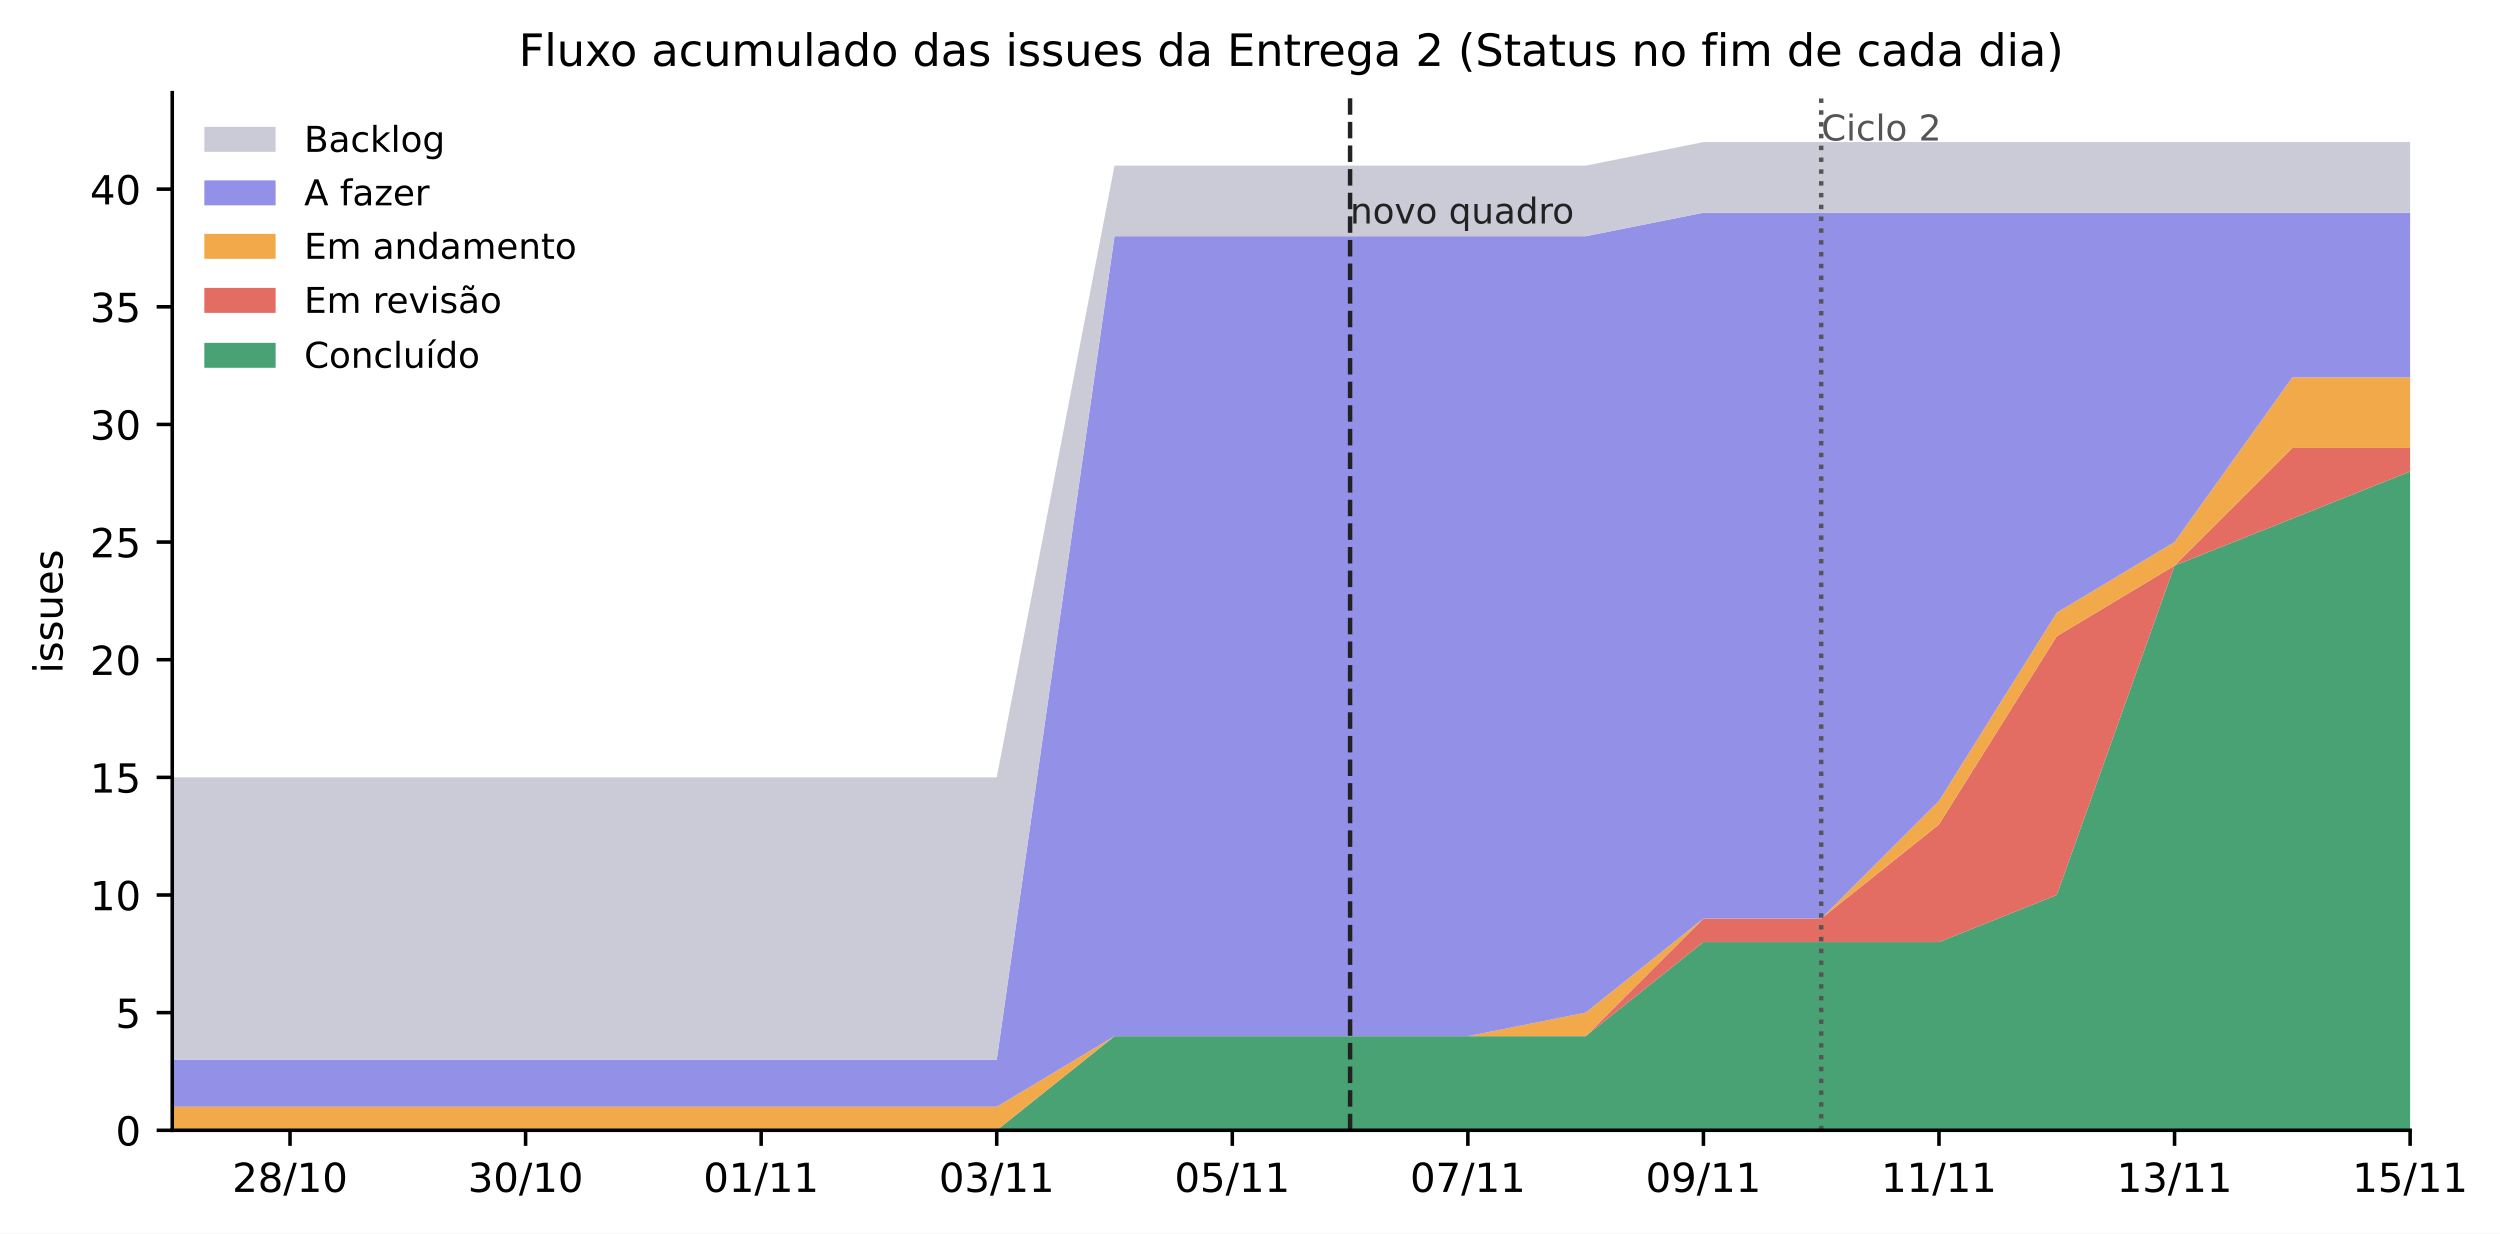
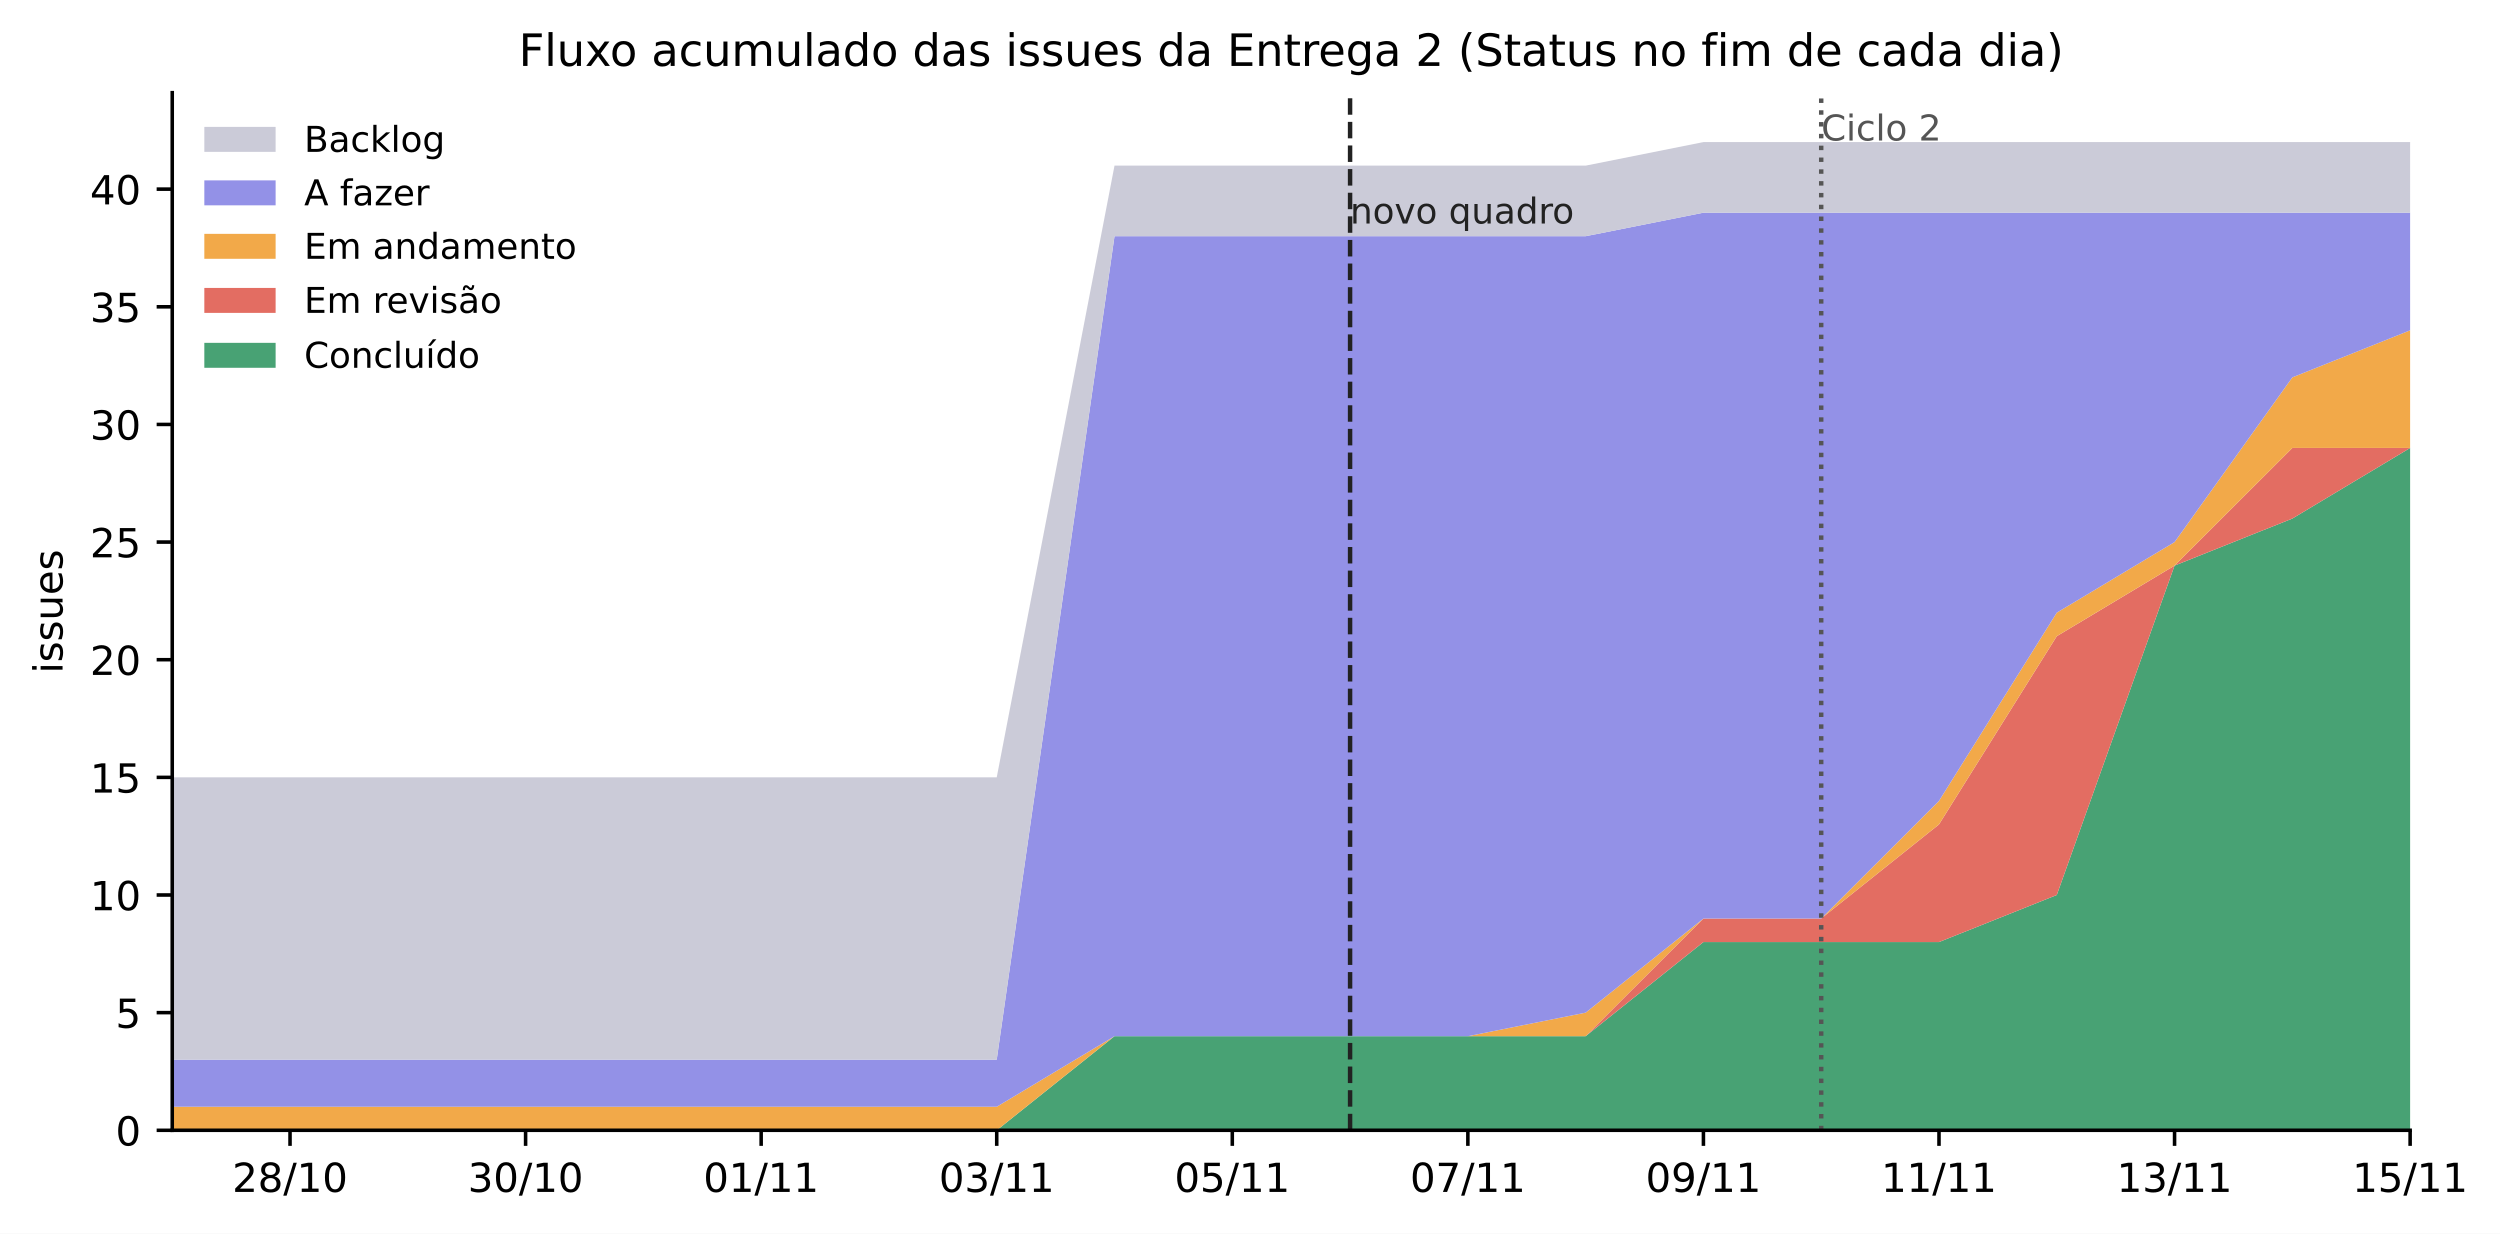
<svg xmlns="http://www.w3.org/2000/svg" xmlns:xlink="http://www.w3.org/1999/xlink" width="561.022pt" height="276.846pt" viewBox="0 0 561.022 276.846" version="1.1">
  <defs>
    <style type="text/css">*{stroke-linejoin: round; stroke-linecap: butt}</style>
  </defs>
  <g id="figure_1">
    <g id="patch_1">
      <path d="M 0 276.846  L 561.022 276.846  L 561.022 0  L 0 0  z " style="fill: #ffffff" />
    </g>
    <g id="axes_1">
      <g id="patch_2">
        <path d="M 38.653 253.646  L 540.853 253.646  L 540.853 20.798  L 38.653 20.798  z " style="fill: #ffffff" />
      </g>
      <g id="FillBetweenPolyCollection_1">
-         <path d="M 38.653 253.646  L 38.653 253.646  L 65.085 253.646  L 91.516 253.646  L 117.948 253.646  L 144.38 253.646  L 170.811 253.646  L 197.243 253.646  L 223.674 253.646  L 250.106 253.646  L 276.537 253.646  L 302.969 253.646  L 329.401 253.646  L 355.832 253.646  L 382.264 253.646  L 408.695 253.646  L 435.127 253.646  L 461.558 253.646  L 487.99 253.646  L 514.422 253.646  L 540.853 253.646  L 540.853 105.806  L 540.853 105.806  L 514.422 116.366  L 487.99 126.926  L 461.558 200.846  L 435.127 211.406  L 408.695 211.406  L 382.264 211.406  L 355.832 232.526  L 329.401 232.526  L 302.969 232.526  L 276.537 232.526  L 250.106 232.526  L 223.674 253.646  L 197.243 253.646  L 170.811 253.646  L 144.38 253.646  L 117.948 253.646  L 91.516 253.646  L 65.085 253.646  L 38.653 253.646  z " clip-path="url(#pf3e8b0f7a2)" style="fill: #3f9e6e; fill-opacity: 0.95" />
+         <path d="M 38.653 253.646  L 38.653 253.646  L 65.085 253.646  L 91.516 253.646  L 117.948 253.646  L 144.38 253.646  L 170.811 253.646  L 197.243 253.646  L 223.674 253.646  L 250.106 253.646  L 276.537 253.646  L 302.969 253.646  L 329.401 253.646  L 355.832 253.646  L 382.264 253.646  L 408.695 253.646  L 435.127 253.646  L 461.558 253.646  L 487.99 253.646  L 514.422 253.646  L 540.853 253.646  L 540.853 100.526  L 540.853 100.526  L 514.422 116.366  L 487.99 126.926  L 461.558 200.846  L 435.127 211.406  L 408.695 211.406  L 382.264 211.406  L 355.832 232.526  L 329.401 232.526  L 302.969 232.526  L 276.537 232.526  L 250.106 232.526  L 223.674 253.646  L 197.243 253.646  L 170.811 253.646  L 144.38 253.646  L 117.948 253.646  L 91.516 253.646  L 65.085 253.646  L 38.653 253.646  z " clip-path="url(#pf3e8b0f7a2)" style="fill: #3f9e6e; fill-opacity: 0.95" />
      </g>
      <g id="FillBetweenPolyCollection_2">
-         <path d="M 38.653 253.646  L 38.653 253.646  L 65.085 253.646  L 91.516 253.646  L 117.948 253.646  L 144.38 253.646  L 170.811 253.646  L 197.243 253.646  L 223.674 253.646  L 250.106 232.526  L 276.537 232.526  L 302.969 232.526  L 329.401 232.526  L 355.832 232.526  L 382.264 211.406  L 408.695 211.406  L 435.127 211.406  L 461.558 200.846  L 487.99 126.926  L 514.422 116.366  L 540.853 105.806  L 540.853 100.526  L 540.853 100.526  L 514.422 100.526  L 487.99 126.926  L 461.558 142.766  L 435.127 185.006  L 408.695 206.126  L 382.264 206.126  L 355.832 232.526  L 329.401 232.526  L 302.969 232.526  L 276.537 232.526  L 250.106 232.526  L 223.674 253.646  L 197.243 253.646  L 170.811 253.646  L 144.38 253.646  L 117.948 253.646  L 91.516 253.646  L 65.085 253.646  L 38.653 253.646  z " clip-path="url(#pf3e8b0f7a2)" style="fill: #e2665b; fill-opacity: 0.95" />
+         <path d="M 38.653 253.646  L 38.653 253.646  L 65.085 253.646  L 91.516 253.646  L 117.948 253.646  L 144.38 253.646  L 170.811 253.646  L 197.243 253.646  L 223.674 253.646  L 250.106 232.526  L 276.537 232.526  L 302.969 232.526  L 329.401 232.526  L 355.832 232.526  L 382.264 211.406  L 408.695 211.406  L 435.127 211.406  L 461.558 200.846  L 487.99 126.926  L 514.422 116.366  L 540.853 100.526  L 540.853 100.526  L 540.853 100.526  L 514.422 100.526  L 487.99 126.926  L 461.558 142.766  L 435.127 185.006  L 408.695 206.126  L 382.264 206.126  L 355.832 232.526  L 329.401 232.526  L 302.969 232.526  L 276.537 232.526  L 250.106 232.526  L 223.674 253.646  L 197.243 253.646  L 170.811 253.646  L 144.38 253.646  L 117.948 253.646  L 91.516 253.646  L 65.085 253.646  L 38.653 253.646  z " clip-path="url(#pf3e8b0f7a2)" style="fill: #e2665b; fill-opacity: 0.95" />
      </g>
      <g id="FillBetweenPolyCollection_3">
-         <path d="M 38.653 248.366  L 38.653 253.646  L 65.085 253.646  L 91.516 253.646  L 117.948 253.646  L 144.38 253.646  L 170.811 253.646  L 197.243 253.646  L 223.674 253.646  L 250.106 232.526  L 276.537 232.526  L 302.969 232.526  L 329.401 232.526  L 355.832 232.526  L 382.264 206.126  L 408.695 206.126  L 435.127 185.006  L 461.558 142.766  L 487.99 126.926  L 514.422 100.526  L 540.853 100.526  L 540.853 84.686  L 540.853 84.686  L 514.422 84.686  L 487.99 121.646  L 461.558 137.486  L 435.127 179.726  L 408.695 206.126  L 382.264 206.126  L 355.832 227.246  L 329.401 232.526  L 302.969 232.526  L 276.537 232.526  L 250.106 232.526  L 223.674 248.366  L 197.243 248.366  L 170.811 248.366  L 144.38 248.366  L 117.948 248.366  L 91.516 248.366  L 65.085 248.366  L 38.653 248.366  z " clip-path="url(#pf3e8b0f7a2)" style="fill: #f2a541; fill-opacity: 0.95" />
+         <path d="M 38.653 248.366  L 38.653 253.646  L 65.085 253.646  L 91.516 253.646  L 117.948 253.646  L 144.38 253.646  L 170.811 253.646  L 197.243 253.646  L 223.674 253.646  L 250.106 232.526  L 276.537 232.526  L 302.969 232.526  L 329.401 232.526  L 355.832 232.526  L 382.264 206.126  L 408.695 206.126  L 435.127 185.006  L 461.558 142.766  L 487.99 126.926  L 514.422 100.526  L 540.853 100.526  L 540.853 74.126  L 540.853 74.126  L 514.422 84.686  L 487.99 121.646  L 461.558 137.486  L 435.127 179.726  L 408.695 206.126  L 382.264 206.126  L 355.832 227.246  L 329.401 232.526  L 302.969 232.526  L 276.537 232.526  L 250.106 232.526  L 223.674 248.366  L 197.243 248.366  L 170.811 248.366  L 144.38 248.366  L 117.948 248.366  L 91.516 248.366  L 65.085 248.366  L 38.653 248.366  z " clip-path="url(#pf3e8b0f7a2)" style="fill: #f2a541; fill-opacity: 0.95" />
      </g>
      <g id="FillBetweenPolyCollection_4">
-         <path d="M 38.653 237.806  L 38.653 248.366  L 65.085 248.366  L 91.516 248.366  L 117.948 248.366  L 144.38 248.366  L 170.811 248.366  L 197.243 248.366  L 223.674 248.366  L 250.106 232.526  L 276.537 232.526  L 302.969 232.526  L 329.401 232.526  L 355.832 227.246  L 382.264 206.126  L 408.695 206.126  L 435.127 179.726  L 461.558 137.486  L 487.99 121.646  L 514.422 84.686  L 540.853 84.686  L 540.853 47.726  L 540.853 47.726  L 514.422 47.726  L 487.99 47.726  L 461.558 47.726  L 435.127 47.726  L 408.695 47.726  L 382.264 47.726  L 355.832 53.006  L 329.401 53.006  L 302.969 53.006  L 276.537 53.006  L 250.106 53.006  L 223.674 237.806  L 197.243 237.806  L 170.811 237.806  L 144.38 237.806  L 117.948 237.806  L 91.516 237.806  L 65.085 237.806  L 38.653 237.806  z " clip-path="url(#pf3e8b0f7a2)" style="fill: #8e8ce6; fill-opacity: 0.95" />
+         <path d="M 38.653 237.806  L 38.653 248.366  L 65.085 248.366  L 91.516 248.366  L 117.948 248.366  L 144.38 248.366  L 170.811 248.366  L 197.243 248.366  L 223.674 248.366  L 250.106 232.526  L 276.537 232.526  L 302.969 232.526  L 329.401 232.526  L 355.832 227.246  L 382.264 206.126  L 408.695 206.126  L 435.127 179.726  L 461.558 137.486  L 487.99 121.646  L 514.422 84.686  L 540.853 74.126  L 540.853 47.726  L 540.853 47.726  L 514.422 47.726  L 487.99 47.726  L 461.558 47.726  L 435.127 47.726  L 408.695 47.726  L 382.264 47.726  L 355.832 53.006  L 329.401 53.006  L 302.969 53.006  L 276.537 53.006  L 250.106 53.006  L 223.674 237.806  L 197.243 237.806  L 170.811 237.806  L 144.38 237.806  L 117.948 237.806  L 91.516 237.806  L 65.085 237.806  L 38.653 237.806  z " clip-path="url(#pf3e8b0f7a2)" style="fill: #8e8ce6; fill-opacity: 0.95" />
      </g>
      <g id="FillBetweenPolyCollection_5">
        <path d="M 38.653 174.446  L 38.653 237.806  L 65.085 237.806  L 91.516 237.806  L 117.948 237.806  L 144.38 237.806  L 170.811 237.806  L 197.243 237.806  L 223.674 237.806  L 250.106 53.006  L 276.537 53.006  L 302.969 53.006  L 329.401 53.006  L 355.832 53.006  L 382.264 47.726  L 408.695 47.726  L 435.127 47.726  L 461.558 47.726  L 487.99 47.726  L 514.422 47.726  L 540.853 47.726  L 540.853 31.886  L 540.853 31.886  L 514.422 31.886  L 487.99 31.886  L 461.558 31.886  L 435.127 31.886  L 408.695 31.886  L 382.264 31.886  L 355.832 37.166  L 329.401 37.166  L 302.969 37.166  L 276.537 37.166  L 250.106 37.166  L 223.674 174.446  L 197.243 174.446  L 170.811 174.446  L 144.38 174.446  L 117.948 174.446  L 91.516 174.446  L 65.085 174.446  L 38.653 174.446  z " clip-path="url(#pf3e8b0f7a2)" style="fill: #c9c9d6; fill-opacity: 0.95" />
      </g>
      <g id="matplotlib.axis_1">
        <g id="xtick_1">
          <g id="line2d_1">
            <defs>
              <path id="m75a7fae0de" d="M 0 0  L 0 3.5  " style="stroke: #000000; stroke-width: 0.8" />
            </defs>
            <g>
              <use xlink:href="#m75a7fae0de" x="65.085" y="253.646" style="stroke: #000000; stroke-width: 0.8" />
            </g>
          </g>
          <g id="text_1">
            <text style="font-size: 9px; font-family: 'DejaVu Sans', 'Bitstream Vera Sans', 'Computer Modern Sans Serif', 'Lucida Grande', 'Verdana', 'Geneva', 'Lucid', 'Arial', 'Helvetica', 'Avant Garde', sans-serif; text-anchor: middle" x="65.085" y="267.484" transform="rotate(-0 65.08478 267.4843)">28/10</text>
          </g>
        </g>
        <g id="xtick_2">
          <g id="line2d_2">
            <g>
              <use xlink:href="#m75a7fae0de" x="117.948" y="253.646" style="stroke: #000000; stroke-width: 0.8" />
            </g>
          </g>
          <g id="text_2">
            <text style="font-size: 9px; font-family: 'DejaVu Sans', 'Bitstream Vera Sans', 'Computer Modern Sans Serif', 'Lucida Grande', 'Verdana', 'Geneva', 'Lucid', 'Arial', 'Helvetica', 'Avant Garde', sans-serif; text-anchor: middle" x="117.948" y="267.484" transform="rotate(-0 117.9479 267.4843)">30/10</text>
          </g>
        </g>
        <g id="xtick_3">
          <g id="line2d_3">
            <g>
              <use xlink:href="#m75a7fae0de" x="170.811" y="253.646" style="stroke: #000000; stroke-width: 0.8" />
            </g>
          </g>
          <g id="text_3">
            <text style="font-size: 9px; font-family: 'DejaVu Sans', 'Bitstream Vera Sans', 'Computer Modern Sans Serif', 'Lucida Grande', 'Verdana', 'Geneva', 'Lucid', 'Arial', 'Helvetica', 'Avant Garde', sans-serif; text-anchor: middle" x="170.811" y="267.484" transform="rotate(-0 170.8111 267.4843)">01/11</text>
          </g>
        </g>
        <g id="xtick_4">
          <g id="line2d_4">
            <g>
              <use xlink:href="#m75a7fae0de" x="223.674" y="253.646" style="stroke: #000000; stroke-width: 0.8" />
            </g>
          </g>
          <g id="text_4">
            <text style="font-size: 9px; font-family: 'DejaVu Sans', 'Bitstream Vera Sans', 'Computer Modern Sans Serif', 'Lucida Grande', 'Verdana', 'Geneva', 'Lucid', 'Arial', 'Helvetica', 'Avant Garde', sans-serif; text-anchor: middle" x="223.674" y="267.484" transform="rotate(-0 223.6743 267.4843)">03/11</text>
          </g>
        </g>
        <g id="xtick_5">
          <g id="line2d_5">
            <g>
              <use xlink:href="#m75a7fae0de" x="276.537" y="253.646" style="stroke: #000000; stroke-width: 0.8" />
            </g>
          </g>
          <g id="text_5">
            <text style="font-size: 9px; font-family: 'DejaVu Sans', 'Bitstream Vera Sans', 'Computer Modern Sans Serif', 'Lucida Grande', 'Verdana', 'Geneva', 'Lucid', 'Arial', 'Helvetica', 'Avant Garde', sans-serif; text-anchor: middle" x="276.537" y="267.484" transform="rotate(-0 276.5374 267.4843)">05/11</text>
          </g>
        </g>
        <g id="xtick_6">
          <g id="line2d_6">
            <g>
              <use xlink:href="#m75a7fae0de" x="329.401" y="253.646" style="stroke: #000000; stroke-width: 0.8" />
            </g>
          </g>
          <g id="text_6">
            <text style="font-size: 9px; font-family: 'DejaVu Sans', 'Bitstream Vera Sans', 'Computer Modern Sans Serif', 'Lucida Grande', 'Verdana', 'Geneva', 'Lucid', 'Arial', 'Helvetica', 'Avant Garde', sans-serif; text-anchor: middle" x="329.401" y="267.484" transform="rotate(-0 329.4006 267.4843)">07/11</text>
          </g>
        </g>
        <g id="xtick_7">
          <g id="line2d_7">
            <g>
              <use xlink:href="#m75a7fae0de" x="382.264" y="253.646" style="stroke: #000000; stroke-width: 0.8" />
            </g>
          </g>
          <g id="text_7">
            <text style="font-size: 9px; font-family: 'DejaVu Sans', 'Bitstream Vera Sans', 'Computer Modern Sans Serif', 'Lucida Grande', 'Verdana', 'Geneva', 'Lucid', 'Arial', 'Helvetica', 'Avant Garde', sans-serif; text-anchor: middle" x="382.264" y="267.484" transform="rotate(-0 382.2637 267.4843)">09/11</text>
          </g>
        </g>
        <g id="xtick_8">
          <g id="line2d_8">
            <g>
              <use xlink:href="#m75a7fae0de" x="435.127" y="253.646" style="stroke: #000000; stroke-width: 0.8" />
            </g>
          </g>
          <g id="text_8">
            <text style="font-size: 9px; font-family: 'DejaVu Sans', 'Bitstream Vera Sans', 'Computer Modern Sans Serif', 'Lucida Grande', 'Verdana', 'Geneva', 'Lucid', 'Arial', 'Helvetica', 'Avant Garde', sans-serif; text-anchor: middle" x="435.127" y="267.484" transform="rotate(-0 435.1269 267.4843)">11/11</text>
          </g>
        </g>
        <g id="xtick_9">
          <g id="line2d_9">
            <g>
              <use xlink:href="#m75a7fae0de" x="487.99" y="253.646" style="stroke: #000000; stroke-width: 0.8" />
            </g>
          </g>
          <g id="text_9">
            <text style="font-size: 9px; font-family: 'DejaVu Sans', 'Bitstream Vera Sans', 'Computer Modern Sans Serif', 'Lucida Grande', 'Verdana', 'Geneva', 'Lucid', 'Arial', 'Helvetica', 'Avant Garde', sans-serif; text-anchor: middle" x="487.99" y="267.484" transform="rotate(-0 487.99 267.4843)">13/11</text>
          </g>
        </g>
        <g id="xtick_10">
          <g id="line2d_10">
            <g>
              <use xlink:href="#m75a7fae0de" x="540.853" y="253.646" style="stroke: #000000; stroke-width: 0.8" />
            </g>
          </g>
          <g id="text_10">
            <text style="font-size: 9px; font-family: 'DejaVu Sans', 'Bitstream Vera Sans', 'Computer Modern Sans Serif', 'Lucida Grande', 'Verdana', 'Geneva', 'Lucid', 'Arial', 'Helvetica', 'Avant Garde', sans-serif; text-anchor: middle" x="540.853" y="267.484" transform="rotate(-0 540.8532 267.4843)">15/11</text>
          </g>
        </g>
      </g>
      <g id="matplotlib.axis_2">
        <g id="ytick_1">
          <g id="line2d_11">
            <defs>
              <path id="mc12583780d" d="M 0 0  L -3.5 0  " style="stroke: #000000; stroke-width: 0.8" />
            </defs>
            <g>
              <use xlink:href="#mc12583780d" x="38.653" y="253.646" style="stroke: #000000; stroke-width: 0.8" />
            </g>
          </g>
          <g id="text_11">
            <text style="font-size: 9px; font-family: 'DejaVu Sans', 'Bitstream Vera Sans', 'Computer Modern Sans Serif', 'Lucida Grande', 'Verdana', 'Geneva', 'Lucid', 'Arial', 'Helvetica', 'Avant Garde', sans-serif; text-anchor: end" x="31.653" y="257.065" transform="rotate(-0 31.6532 257.0654)">0</text>
          </g>
        </g>
        <g id="ytick_2">
          <g id="line2d_12">
            <g>
              <use xlink:href="#mc12583780d" x="38.653" y="227.246" style="stroke: #000000; stroke-width: 0.8" />
            </g>
          </g>
          <g id="text_12">
            <text style="font-size: 9px; font-family: 'DejaVu Sans', 'Bitstream Vera Sans', 'Computer Modern Sans Serif', 'Lucida Grande', 'Verdana', 'Geneva', 'Lucid', 'Arial', 'Helvetica', 'Avant Garde', sans-serif; text-anchor: end" x="31.653" y="230.665" transform="rotate(-0 31.6532 230.6654)">5</text>
          </g>
        </g>
        <g id="ytick_3">
          <g id="line2d_13">
            <g>
              <use xlink:href="#mc12583780d" x="38.653" y="200.846" style="stroke: #000000; stroke-width: 0.8" />
            </g>
          </g>
          <g id="text_13">
            <text style="font-size: 9px; font-family: 'DejaVu Sans', 'Bitstream Vera Sans', 'Computer Modern Sans Serif', 'Lucida Grande', 'Verdana', 'Geneva', 'Lucid', 'Arial', 'Helvetica', 'Avant Garde', sans-serif; text-anchor: end" x="31.653" y="204.265" transform="rotate(-0 31.6532 204.2654)">10</text>
          </g>
        </g>
        <g id="ytick_4">
          <g id="line2d_14">
            <g>
              <use xlink:href="#mc12583780d" x="38.653" y="174.446" style="stroke: #000000; stroke-width: 0.8" />
            </g>
          </g>
          <g id="text_14">
            <text style="font-size: 9px; font-family: 'DejaVu Sans', 'Bitstream Vera Sans', 'Computer Modern Sans Serif', 'Lucida Grande', 'Verdana', 'Geneva', 'Lucid', 'Arial', 'Helvetica', 'Avant Garde', sans-serif; text-anchor: end" x="31.653" y="177.865" transform="rotate(-0 31.6532 177.8654)">15</text>
          </g>
        </g>
        <g id="ytick_5">
          <g id="line2d_15">
            <g>
              <use xlink:href="#mc12583780d" x="38.653" y="148.046" style="stroke: #000000; stroke-width: 0.8" />
            </g>
          </g>
          <g id="text_15">
            <text style="font-size: 9px; font-family: 'DejaVu Sans', 'Bitstream Vera Sans', 'Computer Modern Sans Serif', 'Lucida Grande', 'Verdana', 'Geneva', 'Lucid', 'Arial', 'Helvetica', 'Avant Garde', sans-serif; text-anchor: end" x="31.653" y="151.465" transform="rotate(-0 31.6532 151.4654)">20</text>
          </g>
        </g>
        <g id="ytick_6">
          <g id="line2d_16">
            <g>
              <use xlink:href="#mc12583780d" x="38.653" y="121.646" style="stroke: #000000; stroke-width: 0.8" />
            </g>
          </g>
          <g id="text_16">
            <text style="font-size: 9px; font-family: 'DejaVu Sans', 'Bitstream Vera Sans', 'Computer Modern Sans Serif', 'Lucida Grande', 'Verdana', 'Geneva', 'Lucid', 'Arial', 'Helvetica', 'Avant Garde', sans-serif; text-anchor: end" x="31.653" y="125.065" transform="rotate(-0 31.6532 125.0654)">25</text>
          </g>
        </g>
        <g id="ytick_7">
          <g id="line2d_17">
            <g>
              <use xlink:href="#mc12583780d" x="38.653" y="95.246" style="stroke: #000000; stroke-width: 0.8" />
            </g>
          </g>
          <g id="text_17">
            <text style="font-size: 9px; font-family: 'DejaVu Sans', 'Bitstream Vera Sans', 'Computer Modern Sans Serif', 'Lucida Grande', 'Verdana', 'Geneva', 'Lucid', 'Arial', 'Helvetica', 'Avant Garde', sans-serif; text-anchor: end" x="31.653" y="98.665" transform="rotate(-0 31.6532 98.66538)">30</text>
          </g>
        </g>
        <g id="ytick_8">
          <g id="line2d_18">
            <g>
              <use xlink:href="#mc12583780d" x="38.653" y="68.846" style="stroke: #000000; stroke-width: 0.8" />
            </g>
          </g>
          <g id="text_18">
            <text style="font-size: 9px; font-family: 'DejaVu Sans', 'Bitstream Vera Sans', 'Computer Modern Sans Serif', 'Lucida Grande', 'Verdana', 'Geneva', 'Lucid', 'Arial', 'Helvetica', 'Avant Garde', sans-serif; text-anchor: end" x="31.653" y="72.265" transform="rotate(-0 31.6532 72.26538)">35</text>
          </g>
        </g>
        <g id="ytick_9">
          <g id="line2d_19">
            <g>
              <use xlink:href="#mc12583780d" x="38.653" y="42.446" style="stroke: #000000; stroke-width: 0.8" />
            </g>
          </g>
          <g id="text_19">
            <text style="font-size: 9px; font-family: 'DejaVu Sans', 'Bitstream Vera Sans', 'Computer Modern Sans Serif', 'Lucida Grande', 'Verdana', 'Geneva', 'Lucid', 'Arial', 'Helvetica', 'Avant Garde', sans-serif; text-anchor: end" x="31.653" y="45.865" transform="rotate(-0 31.6532 45.86538)">40</text>
          </g>
        </g>
        <g id="text_20">
          <text style="font-size: 9px; font-family: 'DejaVu Sans', 'Bitstream Vera Sans', 'Computer Modern Sans Serif', 'Lucida Grande', 'Verdana', 'Geneva', 'Lucid', 'Arial', 'Helvetica', 'Avant Garde', sans-serif; text-anchor: middle" x="14.039" y="137.222" transform="rotate(-90 14.03859 137.2224)">issues</text>
        </g>
      </g>
      <g id="line2d_20">
        <path d="M 408.695 253.646  L 408.695 20.798  " clip-path="url(#pf3e8b0f7a2)" style="fill: none; stroke-dasharray: 1,1.65; stroke-dashoffset: 0; stroke: #555555" />
      </g>
      <g id="line2d_21">
        <path d="M 302.969 253.646  L 302.969 20.798  " clip-path="url(#pf3e8b0f7a2)" style="fill: none; stroke-dasharray: 3.7,1.6; stroke-dashoffset: 0; stroke: #222222" />
      </g>
      <g id="patch_3">
        <path d="M 38.653 253.646  L 38.653 20.798  " style="fill: none; stroke: #000000; stroke-width: 0.8; stroke-linejoin: miter; stroke-linecap: square" />
      </g>
      <g id="patch_4">
        <path d="M 38.653 253.646  L 540.853 253.646  " style="fill: none; stroke: #000000; stroke-width: 0.8; stroke-linejoin: miter; stroke-linecap: square" />
      </g>
      <g id="text_21">
        <text style="font-size: 8px; font-family: 'DejaVu Sans', 'Bitstream Vera Sans', 'Computer Modern Sans Serif', 'Lucida Grande', 'Verdana', 'Geneva', 'Lucid', 'Arial', 'Helvetica', 'Avant Garde', sans-serif; text-anchor: start; fill: #555555" x="408.695" y="31.534" transform="rotate(-0 408.6953 31.53415)"> Ciclo 2</text>
      </g>
      <g id="text_22">
        <text style="font-size: 8px; font-family: 'DejaVu Sans', 'Bitstream Vera Sans', 'Computer Modern Sans Serif', 'Lucida Grande', 'Verdana', 'Geneva', 'Lucid', 'Arial', 'Helvetica', 'Avant Garde', sans-serif; text-anchor: start; fill: #222222" x="302.969" y="50.162" transform="rotate(-0 302.969 50.16199)"> novo quadro</text>
      </g>
      <g id="text_23">
        <text style="font-size: 10px; font-family: 'DejaVu Sans', 'Bitstream Vera Sans', 'Computer Modern Sans Serif', 'Lucida Grande', 'Verdana', 'Geneva', 'Lucid', 'Arial', 'Helvetica', 'Avant Garde', sans-serif; text-anchor: middle" x="289.753" y="14.798" transform="rotate(-0 289.7532 14.79844)">Fluxo acumulado das issues da Entrega 2 (Status no fim de cada dia)</text>
      </g>
      <g id="legend_1">
        <g id="patch_5">
          <path d="M 45.853 34.077  L 61.853 34.077  L 61.853 28.477  L 45.853 28.477  z " style="fill: #c9c9d6; fill-opacity: 0.95" />
        </g>
        <g id="text_24">
          <text style="font-size: 8px; font-family: 'DejaVu Sans', 'Bitstream Vera Sans', 'Computer Modern Sans Serif', 'Lucida Grande', 'Verdana', 'Geneva', 'Lucid', 'Arial', 'Helvetica', 'Avant Garde', sans-serif; text-anchor: start" x="68.253" y="34.077" transform="rotate(-0 68.2532 34.07719)">Backlog</text>
        </g>
        <g id="patch_6">
          <path d="M 45.853 46.078  L 61.853 46.078  L 61.853 40.478  L 45.853 40.478  z " style="fill: #8e8ce6; fill-opacity: 0.95" />
        </g>
        <g id="text_25">
          <text style="font-size: 8px; font-family: 'DejaVu Sans', 'Bitstream Vera Sans', 'Computer Modern Sans Serif', 'Lucida Grande', 'Verdana', 'Geneva', 'Lucid', 'Arial', 'Helvetica', 'Avant Garde', sans-serif; text-anchor: start" x="68.253" y="46.078" transform="rotate(-0 68.2532 46.07781)">A fazer</text>
        </g>
        <g id="patch_7">
          <path d="M 45.853 58.078  L 61.853 58.078  L 61.853 52.478  L 45.853 52.478  z " style="fill: #f2a541; fill-opacity: 0.95" />
        </g>
        <g id="text_26">
          <text style="font-size: 8px; font-family: 'DejaVu Sans', 'Bitstream Vera Sans', 'Computer Modern Sans Serif', 'Lucida Grande', 'Verdana', 'Geneva', 'Lucid', 'Arial', 'Helvetica', 'Avant Garde', sans-serif; text-anchor: start" x="68.253" y="58.078" transform="rotate(-0 68.2532 58.07844)">Em andamento</text>
        </g>
        <g id="patch_8">
          <path d="M 45.853 70.215  L 61.853 70.215  L 61.853 64.615  L 45.853 64.615  z " style="fill: #e2665b; fill-opacity: 0.95" />
        </g>
        <g id="text_27">
          <text style="font-size: 8px; font-family: 'DejaVu Sans', 'Bitstream Vera Sans', 'Computer Modern Sans Serif', 'Lucida Grande', 'Verdana', 'Geneva', 'Lucid', 'Arial', 'Helvetica', 'Avant Garde', sans-serif; text-anchor: start" x="68.253" y="70.215" transform="rotate(-0 68.2532 70.21531)">Em revisão</text>
        </g>
        <g id="patch_9">
          <path d="M 45.853 82.536  L 61.853 82.536  L 61.853 76.936  L 45.853 76.936  z " style="fill: #3f9e6e; fill-opacity: 0.95" />
        </g>
        <g id="text_28">
          <text style="font-size: 8px; font-family: 'DejaVu Sans', 'Bitstream Vera Sans', 'Computer Modern Sans Serif', 'Lucida Grande', 'Verdana', 'Geneva', 'Lucid', 'Arial', 'Helvetica', 'Avant Garde', sans-serif; text-anchor: start" x="68.253" y="82.536" transform="rotate(-0 68.2532 82.53594)">Concluído</text>
        </g>
      </g>
    </g>
  </g>
  <defs>
    <clipPath id="pf3e8b0f7a2">
      <rect x="38.653" y="20.798" width="502.2" height="232.848" />
    </clipPath>
  </defs>
</svg>
